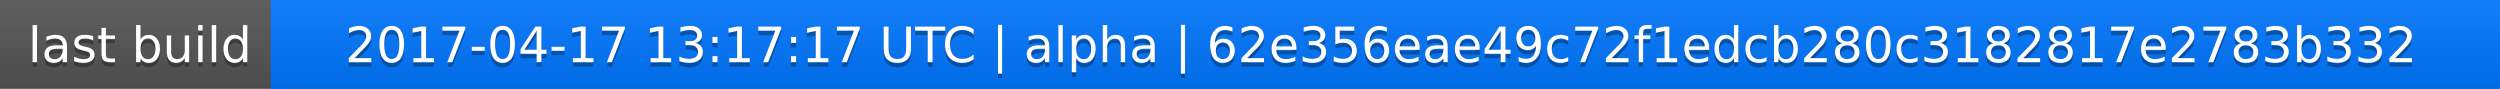
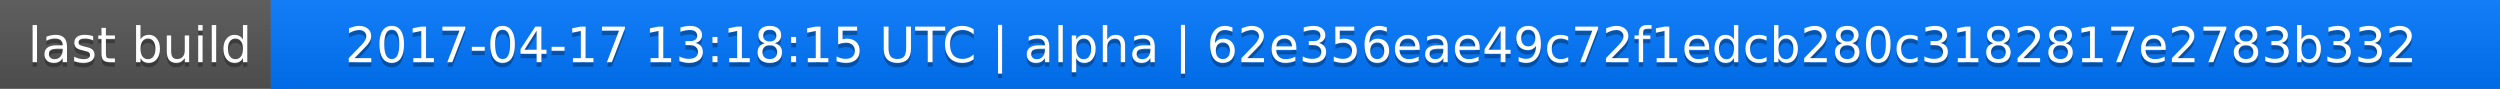
<svg xmlns="http://www.w3.org/2000/svg" width="563" height="20">
  <linearGradient id="a" x2="0" y2="100%">
    <stop offset="0" stop-color="#bbb" stop-opacity=".1" />
    <stop offset="1" stop-opacity=".1" />
  </linearGradient>
  <rect rx="0" width="563" height="20" fill="#555" />
  <rect rx="0" x="61" width="502" height="20" fill="#07f" />
  <path fill="#07f" d="M61 0h4v20h-4z" />
  <rect rx="0" width="563" height="20" fill="url(#a)" />
  <g fill="#fff" text-anchor="middle" font-family="DejaVu Sans,Verdana,Geneva,sans-serif" font-size="11">
    <text x="31.5" y="15" fill="#010101" fill-opacity=".3">last build</text>
    <text x="31.5" y="14">last build</text>
-     <text x="311" y="15" fill="#010101" fill-opacity=".3">2017-04-17 13:17:17 UTC | alpha | 62e356eae49c72f1edcb280c3182817e2783b332</text>
-     <text x="311" y="14">2017-04-17 13:17:17 UTC | alpha | 62e356eae49c72f1edcb280c3182817e2783b332</text>
+     <text x="311" y="15" fill="#010101" fill-opacity=".3">2017-04-17 13:18:15 UTC | alpha | 62e356eae49c72f1edcb280c3182817e2783b332</text>
+     <text x="311" y="14">2017-04-17 13:18:15 UTC | alpha | 62e356eae49c72f1edcb280c3182817e2783b332</text>
  </g>
</svg>
